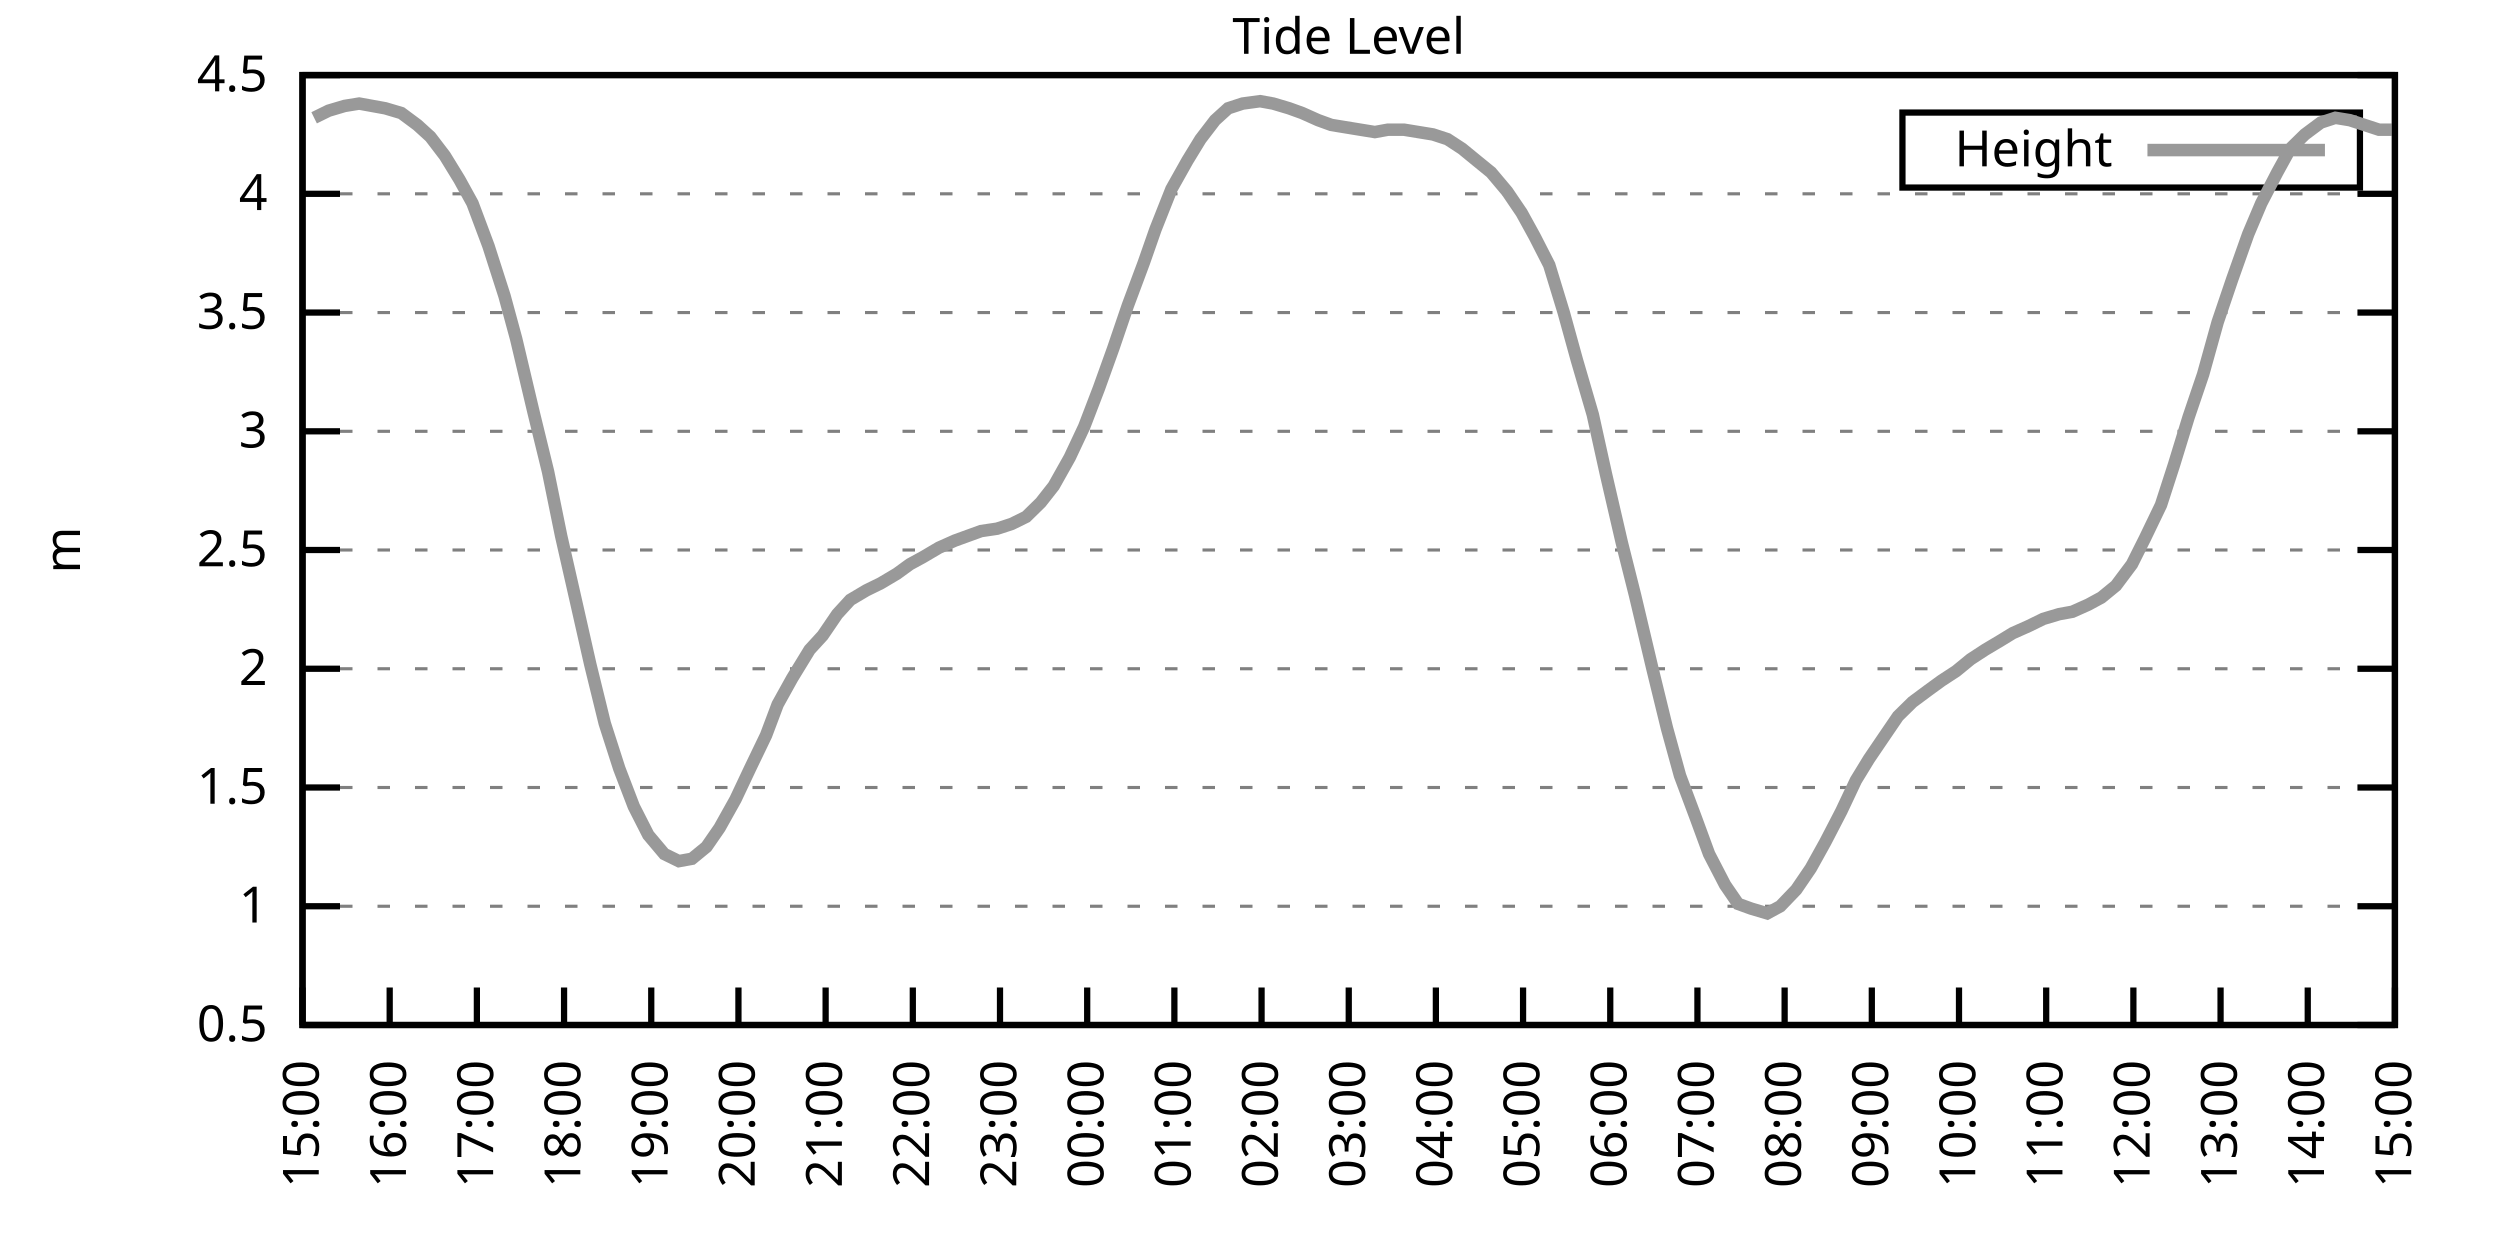
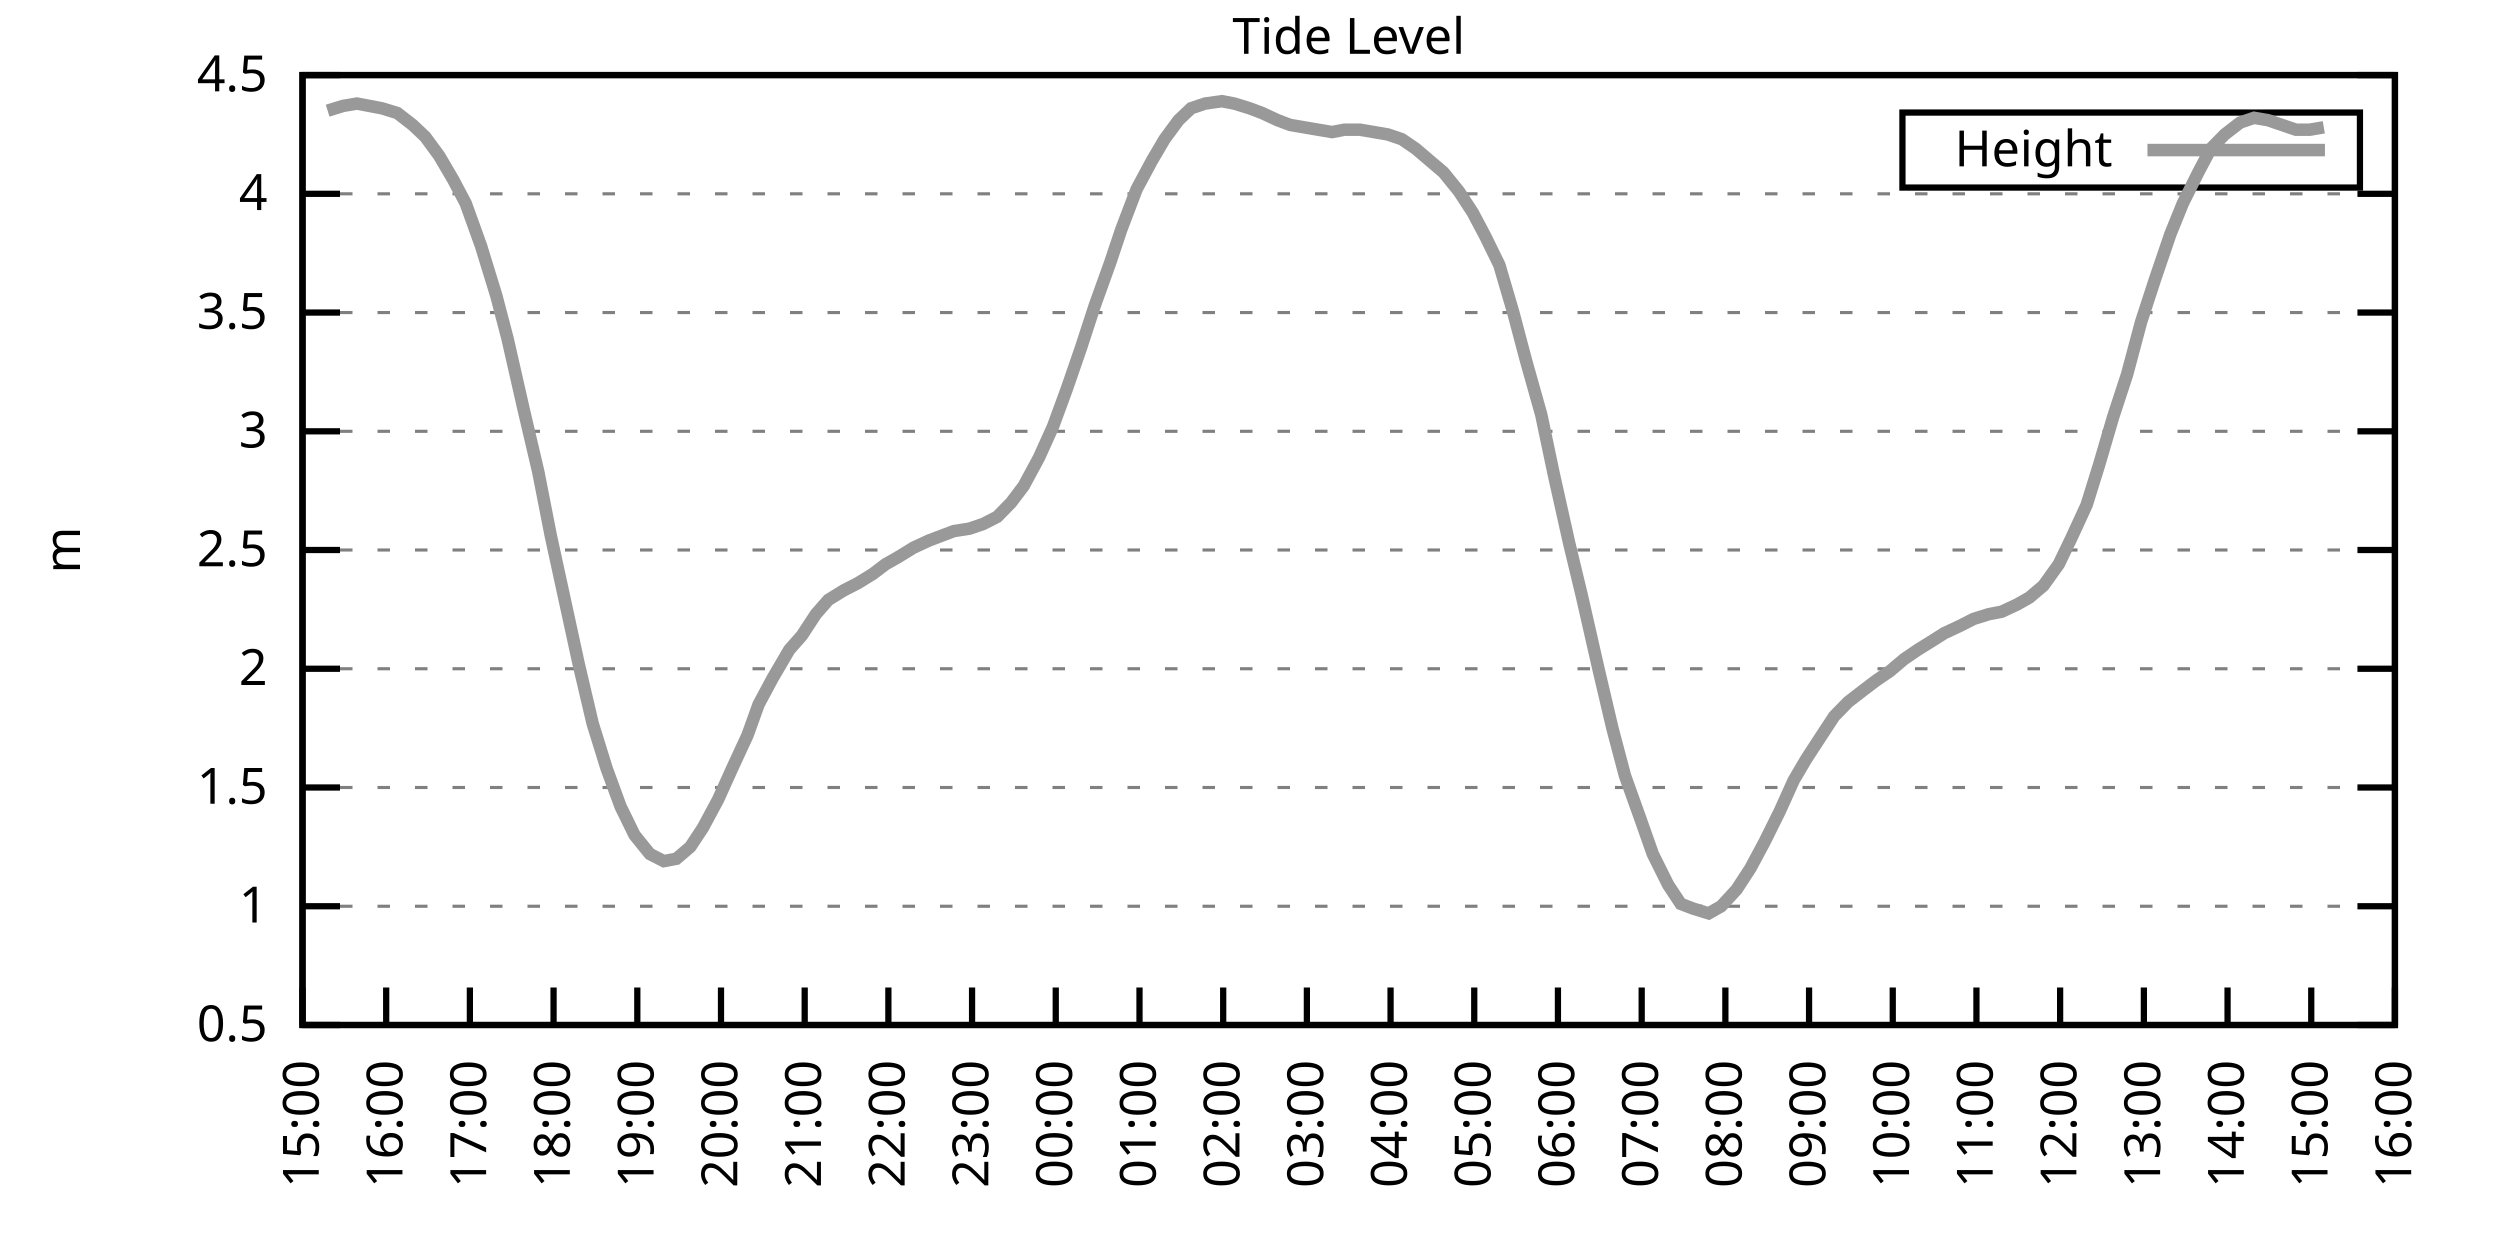
<svg xmlns="http://www.w3.org/2000/svg" xmlns:xlink="http://www.w3.org/1999/xlink" width="400" height="200" viewBox="0 0 400 200">
  <g id="gnuplot_canvas">
    <rect x="0" y="0" width="400" height="200" fill="none" />
    <defs>
      <circle id="gpDot" r="0.5" stroke-width="0.5" stroke="currentColor" />
      <path id="gpPt0" stroke-width="0.333" stroke="currentColor" d="M-1,0 h2 M0,-1 v2" />
      <path id="gpPt1" stroke-width="0.333" stroke="currentColor" d="M-1,-1 L1,1 M1,-1 L-1,1" />
      <path id="gpPt2" stroke-width="0.333" stroke="currentColor" d="M-1,0 L1,0 M0,-1 L0,1 M-1,-1 L1,1 M-1,1 L1,-1" />
      <rect id="gpPt3" stroke-width="0.333" stroke="currentColor" x="-1" y="-1" width="2" height="2" />
      <rect id="gpPt4" stroke-width="0.333" stroke="currentColor" fill="currentColor" x="-1" y="-1" width="2" height="2" />
      <circle id="gpPt5" stroke-width="0.333" stroke="currentColor" cx="0" cy="0" r="1" />
      <use xlink:href="#gpPt5" id="gpPt6" fill="currentColor" stroke="none" />
      <path id="gpPt7" stroke-width="0.333" stroke="currentColor" d="M0,-1.33 L-1.33,0.67 L1.33,0.67 z" />
      <use xlink:href="#gpPt7" id="gpPt8" fill="currentColor" stroke="none" />
      <use xlink:href="#gpPt7" id="gpPt9" stroke="currentColor" transform="rotate(180)" />
      <use xlink:href="#gpPt9" id="gpPt10" fill="currentColor" stroke="none" />
      <use xlink:href="#gpPt3" id="gpPt11" stroke="currentColor" transform="rotate(45)" />
      <use xlink:href="#gpPt11" id="gpPt12" fill="currentColor" stroke="none" />
      <path id="gpPt13" stroke-width="0.333" stroke="currentColor" d="M0,1.330 L1.265,0.411 L0.782,-1.067 L-0.782,-1.076 L-1.265,0.411 z" />
      <use xlink:href="#gpPt13" id="gpPt14" fill="currentColor" stroke="none" />
      <filter id="textbox" filterUnits="objectBoundingBox" x="0" y="0" height="1" width="1">
        <feFlood flood-color="white" flood-opacity="1" result="bgnd" />
        <feComposite in="SourceGraphic" in2="bgnd" operator="atop" />
      </filter>
      <filter id="greybox" filterUnits="objectBoundingBox" x="0" y="0" height="1" width="1">
        <feFlood flood-color="lightgrey" flood-opacity="1" result="grey" />
        <feComposite in="SourceGraphic" in2="grey" operator="atop" />
      </filter>
    </defs>
    <g fill="none" color="white" stroke="currentColor" stroke-width="1.00" stroke-linecap="butt" stroke-linejoin="miter">
</g>
    <g fill="none" color="black" stroke="currentColor" stroke-width="1.00" stroke-linecap="butt" stroke-linejoin="miter">
      <g stroke="none" shape-rendering="crispEdges">
        <polygon fill="rgb(255, 255, 255)" points="48.40,164.00 383.18,164.00 383.18,12.02 48.40,12.02 " />
      </g>
    </g>
    <g fill="none" color="black" stroke="currentColor" stroke-width="1.00" stroke-linecap="butt" stroke-linejoin="miter">
</g>
    <g fill="none" color="black" stroke="black" stroke-width="0.50" stroke-linecap="butt" stroke-linejoin="miter">
</g>
    <g fill="none" color="gray" stroke="currentColor" stroke-width="0.50" stroke-linecap="butt" stroke-linejoin="miter">
      <path stroke="gray" stroke-dasharray="2,4" class="gridline" d="M48.40,164.00 L383.19,164.00  " />
    </g>
    <g fill="none" color="gray" stroke="gray" stroke-width="1.00" stroke-linecap="butt" stroke-linejoin="miter">
</g>
    <g fill="none" color="black" stroke="currentColor" stroke-width="1.00" stroke-linecap="butt" stroke-linejoin="miter">
      <path stroke="black" d="M48.40,164.00 L54.40,164.00 M383.19,164.00 L377.19,164.00  " />
      <g transform="translate(42.80,166.60)" stroke="none" fill="black" font-family="Sans" font-size="8.00" text-anchor="end">
        <text>
          <tspan font-family="Sans"> 0.5</tspan>
        </text>
      </g>
    </g>
    <g fill="none" color="black" stroke="currentColor" stroke-width="1.00" stroke-linecap="butt" stroke-linejoin="miter">
</g>
    <g fill="none" color="black" stroke="black" stroke-width="0.50" stroke-linecap="butt" stroke-linejoin="miter">
</g>
    <g fill="none" color="gray" stroke="currentColor" stroke-width="0.50" stroke-linecap="butt" stroke-linejoin="miter">
      <path stroke="gray" stroke-dasharray="2,4" class="gridline" d="M48.40,145.00 L383.19,145.00  " />
    </g>
    <g fill="none" color="gray" stroke="gray" stroke-width="1.00" stroke-linecap="butt" stroke-linejoin="miter">
</g>
    <g fill="none" color="black" stroke="currentColor" stroke-width="1.00" stroke-linecap="butt" stroke-linejoin="miter">
      <path stroke="black" d="M48.40,145.00 L54.40,145.00 M383.19,145.00 L377.19,145.00  " />
      <g transform="translate(42.80,147.60)" stroke="none" fill="black" font-family="Sans" font-size="8.00" text-anchor="end">
        <text>
          <tspan font-family="Sans"> 1</tspan>
        </text>
      </g>
    </g>
    <g fill="none" color="black" stroke="currentColor" stroke-width="1.00" stroke-linecap="butt" stroke-linejoin="miter">
</g>
    <g fill="none" color="black" stroke="black" stroke-width="0.50" stroke-linecap="butt" stroke-linejoin="miter">
</g>
    <g fill="none" color="gray" stroke="currentColor" stroke-width="0.50" stroke-linecap="butt" stroke-linejoin="miter">
      <path stroke="gray" stroke-dasharray="2,4" class="gridline" d="M48.40,126.00 L383.19,126.00  " />
    </g>
    <g fill="none" color="gray" stroke="gray" stroke-width="1.00" stroke-linecap="butt" stroke-linejoin="miter">
</g>
    <g fill="none" color="black" stroke="currentColor" stroke-width="1.00" stroke-linecap="butt" stroke-linejoin="miter">
      <path stroke="black" d="M48.40,126.00 L54.40,126.00 M383.19,126.00 L377.19,126.00  " />
      <g transform="translate(42.80,128.60)" stroke="none" fill="black" font-family="Sans" font-size="8.00" text-anchor="end">
        <text>
          <tspan font-family="Sans"> 1.5</tspan>
        </text>
      </g>
    </g>
    <g fill="none" color="black" stroke="currentColor" stroke-width="1.00" stroke-linecap="butt" stroke-linejoin="miter">
</g>
    <g fill="none" color="black" stroke="black" stroke-width="0.50" stroke-linecap="butt" stroke-linejoin="miter">
</g>
    <g fill="none" color="gray" stroke="currentColor" stroke-width="0.50" stroke-linecap="butt" stroke-linejoin="miter">
      <path stroke="gray" stroke-dasharray="2,4" class="gridline" d="M48.40,107.00 L383.19,107.00  " />
    </g>
    <g fill="none" color="gray" stroke="gray" stroke-width="1.00" stroke-linecap="butt" stroke-linejoin="miter">
</g>
    <g fill="none" color="black" stroke="currentColor" stroke-width="1.00" stroke-linecap="butt" stroke-linejoin="miter">
      <path stroke="black" d="M48.40,107.00 L54.40,107.00 M383.19,107.00 L377.19,107.00  " />
      <g transform="translate(42.80,109.60)" stroke="none" fill="black" font-family="Sans" font-size="8.00" text-anchor="end">
        <text>
          <tspan font-family="Sans"> 2</tspan>
        </text>
      </g>
    </g>
    <g fill="none" color="black" stroke="currentColor" stroke-width="1.00" stroke-linecap="butt" stroke-linejoin="miter">
</g>
    <g fill="none" color="black" stroke="black" stroke-width="0.50" stroke-linecap="butt" stroke-linejoin="miter">
</g>
    <g fill="none" color="gray" stroke="currentColor" stroke-width="0.50" stroke-linecap="butt" stroke-linejoin="miter">
      <path stroke="gray" stroke-dasharray="2,4" class="gridline" d="M48.40,88.00 L383.19,88.00  " />
    </g>
    <g fill="none" color="gray" stroke="gray" stroke-width="1.00" stroke-linecap="butt" stroke-linejoin="miter">
</g>
    <g fill="none" color="black" stroke="currentColor" stroke-width="1.00" stroke-linecap="butt" stroke-linejoin="miter">
      <path stroke="black" d="M48.40,88.00 L54.40,88.00 M383.19,88.00 L377.19,88.00  " />
      <g transform="translate(42.80,90.60)" stroke="none" fill="black" font-family="Sans" font-size="8.00" text-anchor="end">
        <text>
          <tspan font-family="Sans"> 2.5</tspan>
        </text>
      </g>
    </g>
    <g fill="none" color="black" stroke="currentColor" stroke-width="1.00" stroke-linecap="butt" stroke-linejoin="miter">
</g>
    <g fill="none" color="black" stroke="black" stroke-width="0.50" stroke-linecap="butt" stroke-linejoin="miter">
</g>
    <g fill="none" color="gray" stroke="currentColor" stroke-width="0.50" stroke-linecap="butt" stroke-linejoin="miter">
      <path stroke="gray" stroke-dasharray="2,4" class="gridline" d="M48.40,69.01 L383.19,69.01  " />
    </g>
    <g fill="none" color="gray" stroke="gray" stroke-width="1.00" stroke-linecap="butt" stroke-linejoin="miter">
</g>
    <g fill="none" color="black" stroke="currentColor" stroke-width="1.00" stroke-linecap="butt" stroke-linejoin="miter">
      <path stroke="black" d="M48.40,69.01 L54.40,69.01 M383.19,69.01 L377.19,69.01  " />
      <g transform="translate(42.80,71.61)" stroke="none" fill="black" font-family="Sans" font-size="8.00" text-anchor="end">
        <text>
          <tspan font-family="Sans"> 3</tspan>
        </text>
      </g>
    </g>
    <g fill="none" color="black" stroke="currentColor" stroke-width="1.00" stroke-linecap="butt" stroke-linejoin="miter">
</g>
    <g fill="none" color="black" stroke="black" stroke-width="0.50" stroke-linecap="butt" stroke-linejoin="miter">
</g>
    <g fill="none" color="gray" stroke="currentColor" stroke-width="0.50" stroke-linecap="butt" stroke-linejoin="miter">
      <path stroke="gray" stroke-dasharray="2,4" class="gridline" d="M48.40,50.01 L383.19,50.01  " />
    </g>
    <g fill="none" color="gray" stroke="gray" stroke-width="1.00" stroke-linecap="butt" stroke-linejoin="miter">
</g>
    <g fill="none" color="black" stroke="currentColor" stroke-width="1.00" stroke-linecap="butt" stroke-linejoin="miter">
      <path stroke="black" d="M48.40,50.01 L54.40,50.01 M383.19,50.01 L377.19,50.01  " />
      <g transform="translate(42.80,52.61)" stroke="none" fill="black" font-family="Sans" font-size="8.00" text-anchor="end">
        <text>
          <tspan font-family="Sans"> 3.5</tspan>
        </text>
      </g>
    </g>
    <g fill="none" color="black" stroke="currentColor" stroke-width="1.00" stroke-linecap="butt" stroke-linejoin="miter">
</g>
    <g fill="none" color="black" stroke="black" stroke-width="0.50" stroke-linecap="butt" stroke-linejoin="miter">
</g>
    <g fill="none" color="gray" stroke="currentColor" stroke-width="0.50" stroke-linecap="butt" stroke-linejoin="miter">
      <path stroke="gray" stroke-dasharray="2,4" class="gridline" d="M48.40,31.01 L383.19,31.01  " />
    </g>
    <g fill="none" color="gray" stroke="gray" stroke-width="1.00" stroke-linecap="butt" stroke-linejoin="miter">
</g>
    <g fill="none" color="black" stroke="currentColor" stroke-width="1.00" stroke-linecap="butt" stroke-linejoin="miter">
      <path stroke="black" d="M48.40,31.01 L54.40,31.01 M383.19,31.01 L377.19,31.01  " />
      <g transform="translate(42.80,33.61)" stroke="none" fill="black" font-family="Sans" font-size="8.00" text-anchor="end">
        <text>
          <tspan font-family="Sans"> 4</tspan>
        </text>
      </g>
    </g>
    <g fill="none" color="black" stroke="currentColor" stroke-width="1.00" stroke-linecap="butt" stroke-linejoin="miter">
</g>
    <g fill="none" color="black" stroke="black" stroke-width="0.50" stroke-linecap="butt" stroke-linejoin="miter">
</g>
    <g fill="none" color="gray" stroke="currentColor" stroke-width="0.50" stroke-linecap="butt" stroke-linejoin="miter">
      <path stroke="gray" stroke-dasharray="2,4" class="gridline" d="M48.40,12.01 L383.19,12.01  " />
    </g>
    <g fill="none" color="gray" stroke="gray" stroke-width="1.00" stroke-linecap="butt" stroke-linejoin="miter">
</g>
    <g fill="none" color="black" stroke="currentColor" stroke-width="1.00" stroke-linecap="butt" stroke-linejoin="miter">
      <path stroke="black" d="M48.40,12.01 L54.40,12.01 M383.19,12.01 L377.19,12.01  " />
      <g transform="translate(42.80,14.61)" stroke="none" fill="black" font-family="Sans" font-size="8.00" text-anchor="end">
        <text>
          <tspan font-family="Sans"> 4.5</tspan>
        </text>
      </g>
    </g>
    <g fill="none" color="black" stroke="currentColor" stroke-width="1.00" stroke-linecap="butt" stroke-linejoin="miter">
      <path stroke="black" d="M48.40,164.00 L48.40,158.00  " />
      <g transform="translate(51.00,169.60) rotate(270.00)" stroke="none" fill="black" font-family="Sans" font-size="8.00" text-anchor="end">
        <text>
          <tspan font-family="Sans">15:00</tspan>
        </text>
      </g>
    </g>
    <g fill="none" color="black" stroke="currentColor" stroke-width="1.00" stroke-linecap="butt" stroke-linejoin="miter">
-       <path stroke="black" d="M62.35,164.00 L62.35,158.00  " />
-       <g transform="translate(64.95,169.60) rotate(270.00)" stroke="none" fill="black" font-family="Sans" font-size="8.00" text-anchor="end">
+       <path stroke="black" d="M61.79,164.00 L61.79,158.00  " />
+       <g transform="translate(64.39,169.60) rotate(270.00)" stroke="none" fill="black" font-family="Sans" font-size="8.00" text-anchor="end">
        <text>
          <tspan font-family="Sans">16:00</tspan>
        </text>
      </g>
    </g>
    <g fill="none" color="black" stroke="currentColor" stroke-width="1.00" stroke-linecap="butt" stroke-linejoin="miter">
-       <path stroke="black" d="M76.30,164.00 L76.30,158.00  " />
-       <g transform="translate(78.90,169.60) rotate(270.00)" stroke="none" fill="black" font-family="Sans" font-size="8.00" text-anchor="end">
+       <path stroke="black" d="M75.18,164.00 L75.18,158.00  " />
+       <g transform="translate(77.78,169.60) rotate(270.00)" stroke="none" fill="black" font-family="Sans" font-size="8.00" text-anchor="end">
        <text>
          <tspan font-family="Sans">17:00</tspan>
        </text>
      </g>
    </g>
    <g fill="none" color="black" stroke="currentColor" stroke-width="1.00" stroke-linecap="butt" stroke-linejoin="miter">
-       <path stroke="black" d="M90.25,164.00 L90.25,158.00  " />
-       <g transform="translate(92.85,169.60) rotate(270.00)" stroke="none" fill="black" font-family="Sans" font-size="8.00" text-anchor="end">
+       <path stroke="black" d="M88.57,164.00 L88.57,158.00  " />
+       <g transform="translate(91.17,169.60) rotate(270.00)" stroke="none" fill="black" font-family="Sans" font-size="8.00" text-anchor="end">
        <text>
          <tspan font-family="Sans">18:00</tspan>
        </text>
      </g>
    </g>
    <g fill="none" color="black" stroke="currentColor" stroke-width="1.00" stroke-linecap="butt" stroke-linejoin="miter">
-       <path stroke="black" d="M104.20,164.00 L104.20,158.00  " />
-       <g transform="translate(106.80,169.60) rotate(270.00)" stroke="none" fill="black" font-family="Sans" font-size="8.00" text-anchor="end">
+       <path stroke="black" d="M101.97,164.00 L101.97,158.00  " />
+       <g transform="translate(104.57,169.60) rotate(270.00)" stroke="none" fill="black" font-family="Sans" font-size="8.00" text-anchor="end">
        <text>
          <tspan font-family="Sans">19:00</tspan>
        </text>
      </g>
    </g>
    <g fill="none" color="black" stroke="currentColor" stroke-width="1.00" stroke-linecap="butt" stroke-linejoin="miter">
-       <path stroke="black" d="M118.15,164.00 L118.15,158.00  " />
-       <g transform="translate(120.75,169.60) rotate(270.00)" stroke="none" fill="black" font-family="Sans" font-size="8.00" text-anchor="end">
+       <path stroke="black" d="M115.36,164.00 L115.36,158.00  " />
+       <g transform="translate(117.96,169.60) rotate(270.00)" stroke="none" fill="black" font-family="Sans" font-size="8.00" text-anchor="end">
        <text>
          <tspan font-family="Sans">20:00</tspan>
        </text>
      </g>
    </g>
    <g fill="none" color="black" stroke="currentColor" stroke-width="1.00" stroke-linecap="butt" stroke-linejoin="miter">
-       <path stroke="black" d="M132.10,164.00 L132.10,158.00  " />
-       <g transform="translate(134.70,169.60) rotate(270.00)" stroke="none" fill="black" font-family="Sans" font-size="8.00" text-anchor="end">
+       <path stroke="black" d="M128.75,164.00 L128.75,158.00  " />
+       <g transform="translate(131.35,169.60) rotate(270.00)" stroke="none" fill="black" font-family="Sans" font-size="8.00" text-anchor="end">
        <text>
          <tspan font-family="Sans">21:00</tspan>
        </text>
      </g>
    </g>
    <g fill="none" color="black" stroke="currentColor" stroke-width="1.00" stroke-linecap="butt" stroke-linejoin="miter">
-       <path stroke="black" d="M146.05,164.00 L146.05,158.00  " />
-       <g transform="translate(148.65,169.60) rotate(270.00)" stroke="none" fill="black" font-family="Sans" font-size="8.00" text-anchor="end">
+       <path stroke="black" d="M142.14,164.00 L142.14,158.00  " />
+       <g transform="translate(144.74,169.60) rotate(270.00)" stroke="none" fill="black" font-family="Sans" font-size="8.00" text-anchor="end">
        <text>
          <tspan font-family="Sans">22:00</tspan>
        </text>
      </g>
    </g>
    <g fill="none" color="black" stroke="currentColor" stroke-width="1.00" stroke-linecap="butt" stroke-linejoin="miter">
-       <path stroke="black" d="M160.00,164.00 L160.00,158.00  " />
-       <g transform="translate(162.60,169.60) rotate(270.00)" stroke="none" fill="black" font-family="Sans" font-size="8.00" text-anchor="end">
+       <path stroke="black" d="M155.53,164.00 L155.53,158.00  " />
+       <g transform="translate(158.13,169.60) rotate(270.00)" stroke="none" fill="black" font-family="Sans" font-size="8.00" text-anchor="end">
        <text>
          <tspan font-family="Sans">23:00</tspan>
        </text>
      </g>
    </g>
    <g fill="none" color="black" stroke="currentColor" stroke-width="1.00" stroke-linecap="butt" stroke-linejoin="miter">
-       <path stroke="black" d="M173.95,164.00 L173.95,158.00  " />
-       <g transform="translate(176.55,169.60) rotate(270.00)" stroke="none" fill="black" font-family="Sans" font-size="8.00" text-anchor="end">
+       <path stroke="black" d="M168.92,164.00 L168.92,158.00  " />
+       <g transform="translate(171.52,169.60) rotate(270.00)" stroke="none" fill="black" font-family="Sans" font-size="8.00" text-anchor="end">
        <text>
          <tspan font-family="Sans">00:00</tspan>
        </text>
      </g>
    </g>
    <g fill="none" color="black" stroke="currentColor" stroke-width="1.00" stroke-linecap="butt" stroke-linejoin="miter">
-       <path stroke="black" d="M187.90,164.00 L187.90,158.00  " />
-       <g transform="translate(190.50,169.60) rotate(270.00)" stroke="none" fill="black" font-family="Sans" font-size="8.00" text-anchor="end">
+       <path stroke="black" d="M182.32,164.00 L182.32,158.00  " />
+       <g transform="translate(184.92,169.60) rotate(270.00)" stroke="none" fill="black" font-family="Sans" font-size="8.00" text-anchor="end">
        <text>
          <tspan font-family="Sans">01:00</tspan>
        </text>
      </g>
    </g>
    <g fill="none" color="black" stroke="currentColor" stroke-width="1.00" stroke-linecap="butt" stroke-linejoin="miter">
-       <path stroke="black" d="M201.85,164.00 L201.85,158.00  " />
-       <g transform="translate(204.45,169.60) rotate(270.00)" stroke="none" fill="black" font-family="Sans" font-size="8.00" text-anchor="end">
+       <path stroke="black" d="M195.71,164.00 L195.71,158.00  " />
+       <g transform="translate(198.31,169.60) rotate(270.00)" stroke="none" fill="black" font-family="Sans" font-size="8.00" text-anchor="end">
        <text>
          <tspan font-family="Sans">02:00</tspan>
        </text>
      </g>
    </g>
    <g fill="none" color="black" stroke="currentColor" stroke-width="1.00" stroke-linecap="butt" stroke-linejoin="miter">
-       <path stroke="black" d="M215.80,164.00 L215.80,158.00  " />
-       <g transform="translate(218.40,169.60) rotate(270.00)" stroke="none" fill="black" font-family="Sans" font-size="8.00" text-anchor="end">
+       <path stroke="black" d="M209.10,164.00 L209.10,158.00  " />
+       <g transform="translate(211.70,169.60) rotate(270.00)" stroke="none" fill="black" font-family="Sans" font-size="8.00" text-anchor="end">
        <text>
          <tspan font-family="Sans">03:00</tspan>
        </text>
      </g>
    </g>
    <g fill="none" color="black" stroke="currentColor" stroke-width="1.00" stroke-linecap="butt" stroke-linejoin="miter">
-       <path stroke="black" d="M229.74,164.00 L229.74,158.00  " />
-       <g transform="translate(232.34,169.60) rotate(270.00)" stroke="none" fill="black" font-family="Sans" font-size="8.00" text-anchor="end">
+       <path stroke="black" d="M222.49,164.00 L222.49,158.00  " />
+       <g transform="translate(225.09,169.60) rotate(270.00)" stroke="none" fill="black" font-family="Sans" font-size="8.00" text-anchor="end">
        <text>
          <tspan font-family="Sans">04:00</tspan>
        </text>
      </g>
    </g>
    <g fill="none" color="black" stroke="currentColor" stroke-width="1.00" stroke-linecap="butt" stroke-linejoin="miter">
-       <path stroke="black" d="M243.69,164.00 L243.69,158.00  " />
-       <g transform="translate(246.29,169.60) rotate(270.00)" stroke="none" fill="black" font-family="Sans" font-size="8.00" text-anchor="end">
+       <path stroke="black" d="M235.88,164.00 L235.88,158.00  " />
+       <g transform="translate(238.48,169.60) rotate(270.00)" stroke="none" fill="black" font-family="Sans" font-size="8.00" text-anchor="end">
        <text>
          <tspan font-family="Sans">05:00</tspan>
        </text>
      </g>
    </g>
    <g fill="none" color="black" stroke="currentColor" stroke-width="1.00" stroke-linecap="butt" stroke-linejoin="miter">
-       <path stroke="black" d="M257.64,164.00 L257.64,158.00  " />
-       <g transform="translate(260.24,169.60) rotate(270.00)" stroke="none" fill="black" font-family="Sans" font-size="8.00" text-anchor="end">
+       <path stroke="black" d="M249.27,164.00 L249.27,158.00  " />
+       <g transform="translate(251.87,169.60) rotate(270.00)" stroke="none" fill="black" font-family="Sans" font-size="8.00" text-anchor="end">
        <text>
          <tspan font-family="Sans">06:00</tspan>
        </text>
      </g>
    </g>
    <g fill="none" color="black" stroke="currentColor" stroke-width="1.00" stroke-linecap="butt" stroke-linejoin="miter">
-       <path stroke="black" d="M271.59,164.00 L271.59,158.00  " />
-       <g transform="translate(274.19,169.60) rotate(270.00)" stroke="none" fill="black" font-family="Sans" font-size="8.00" text-anchor="end">
+       <path stroke="black" d="M262.67,164.00 L262.67,158.00  " />
+       <g transform="translate(265.27,169.60) rotate(270.00)" stroke="none" fill="black" font-family="Sans" font-size="8.00" text-anchor="end">
        <text>
          <tspan font-family="Sans">07:00</tspan>
        </text>
      </g>
    </g>
    <g fill="none" color="black" stroke="currentColor" stroke-width="1.00" stroke-linecap="butt" stroke-linejoin="miter">
-       <path stroke="black" d="M285.54,164.00 L285.54,158.00  " />
-       <g transform="translate(288.14,169.60) rotate(270.00)" stroke="none" fill="black" font-family="Sans" font-size="8.00" text-anchor="end">
+       <path stroke="black" d="M276.06,164.00 L276.06,158.00  " />
+       <g transform="translate(278.66,169.60) rotate(270.00)" stroke="none" fill="black" font-family="Sans" font-size="8.00" text-anchor="end">
        <text>
          <tspan font-family="Sans">08:00</tspan>
        </text>
      </g>
    </g>
    <g fill="none" color="black" stroke="currentColor" stroke-width="1.00" stroke-linecap="butt" stroke-linejoin="miter">
-       <path stroke="black" d="M299.49,164.00 L299.49,158.00  " />
-       <g transform="translate(302.09,169.60) rotate(270.00)" stroke="none" fill="black" font-family="Sans" font-size="8.00" text-anchor="end">
+       <path stroke="black" d="M289.45,164.00 L289.45,158.00  " />
+       <g transform="translate(292.05,169.60) rotate(270.00)" stroke="none" fill="black" font-family="Sans" font-size="8.00" text-anchor="end">
        <text>
          <tspan font-family="Sans">09:00</tspan>
        </text>
      </g>
    </g>
    <g fill="none" color="black" stroke="currentColor" stroke-width="1.00" stroke-linecap="butt" stroke-linejoin="miter">
-       <path stroke="black" d="M313.44,164.00 L313.44,158.00  " />
-       <g transform="translate(316.04,169.60) rotate(270.00)" stroke="none" fill="black" font-family="Sans" font-size="8.00" text-anchor="end">
+       <path stroke="black" d="M302.84,164.00 L302.84,158.00  " />
+       <g transform="translate(305.44,169.60) rotate(270.00)" stroke="none" fill="black" font-family="Sans" font-size="8.00" text-anchor="end">
        <text>
          <tspan font-family="Sans">10:00</tspan>
        </text>
      </g>
    </g>
    <g fill="none" color="black" stroke="currentColor" stroke-width="1.00" stroke-linecap="butt" stroke-linejoin="miter">
-       <path stroke="black" d="M327.39,164.00 L327.39,158.00  " />
-       <g transform="translate(329.99,169.60) rotate(270.00)" stroke="none" fill="black" font-family="Sans" font-size="8.00" text-anchor="end">
+       <path stroke="black" d="M316.23,164.00 L316.23,158.00  " />
+       <g transform="translate(318.83,169.60) rotate(270.00)" stroke="none" fill="black" font-family="Sans" font-size="8.00" text-anchor="end">
        <text>
          <tspan font-family="Sans">11:00</tspan>
        </text>
      </g>
    </g>
    <g fill="none" color="black" stroke="currentColor" stroke-width="1.00" stroke-linecap="butt" stroke-linejoin="miter">
-       <path stroke="black" d="M341.34,164.00 L341.34,158.00  " />
-       <g transform="translate(343.94,169.60) rotate(270.00)" stroke="none" fill="black" font-family="Sans" font-size="8.00" text-anchor="end">
+       <path stroke="black" d="M329.62,164.00 L329.62,158.00  " />
+       <g transform="translate(332.22,169.60) rotate(270.00)" stroke="none" fill="black" font-family="Sans" font-size="8.00" text-anchor="end">
        <text>
          <tspan font-family="Sans">12:00</tspan>
        </text>
      </g>
    </g>
    <g fill="none" color="black" stroke="currentColor" stroke-width="1.00" stroke-linecap="butt" stroke-linejoin="miter">
-       <path stroke="black" d="M355.29,164.00 L355.29,158.00  " />
-       <g transform="translate(357.89,169.60) rotate(270.00)" stroke="none" fill="black" font-family="Sans" font-size="8.00" text-anchor="end">
+       <path stroke="black" d="M343.02,164.00 L343.02,158.00  " />
+       <g transform="translate(345.62,169.60) rotate(270.00)" stroke="none" fill="black" font-family="Sans" font-size="8.00" text-anchor="end">
        <text>
          <tspan font-family="Sans">13:00</tspan>
        </text>
      </g>
    </g>
    <g fill="none" color="black" stroke="currentColor" stroke-width="1.00" stroke-linecap="butt" stroke-linejoin="miter">
-       <path stroke="black" d="M369.24,164.00 L369.24,158.00  " />
-       <g transform="translate(371.84,169.60) rotate(270.00)" stroke="none" fill="black" font-family="Sans" font-size="8.00" text-anchor="end">
+       <path stroke="black" d="M356.41,164.00 L356.41,158.00  " />
+       <g transform="translate(359.01,169.60) rotate(270.00)" stroke="none" fill="black" font-family="Sans" font-size="8.00" text-anchor="end">
        <text>
          <tspan font-family="Sans">14:00</tspan>
+         </text>
+       </g>
+     </g>
+     <g fill="none" color="black" stroke="currentColor" stroke-width="1.00" stroke-linecap="butt" stroke-linejoin="miter">
+       <path stroke="black" d="M369.80,164.00 L369.80,158.00  " />
+       <g transform="translate(372.40,169.60) rotate(270.00)" stroke="none" fill="black" font-family="Sans" font-size="8.00" text-anchor="end">
+         <text>
+           <tspan font-family="Sans">15:00</tspan>
        </text>
      </g>
    </g>
    <g fill="none" color="black" stroke="currentColor" stroke-width="1.00" stroke-linecap="butt" stroke-linejoin="miter">
      <path stroke="black" d="M383.19,164.00 L383.19,158.00  " />
      <g transform="translate(385.79,169.60) rotate(270.00)" stroke="none" fill="black" font-family="Sans" font-size="8.00" text-anchor="end">
        <text>
-           <tspan font-family="Sans">15:00</tspan>
+           <tspan font-family="Sans">16:00</tspan>
        </text>
      </g>
    </g>
    <g fill="none" color="black" stroke="currentColor" stroke-width="1.00" stroke-linecap="butt" stroke-linejoin="miter">
</g>
    <g fill="none" color="black" stroke="currentColor" stroke-width="1.00" stroke-linecap="butt" stroke-linejoin="miter">
      <path stroke="black" d="M48.40,12.01 L48.40,164.00 L383.19,164.00 L383.19,12.01 L48.40,12.01 Z  " />
    </g>
    <g fill="none" color="black" stroke="currentColor" stroke-width="1.00" stroke-linecap="butt" stroke-linejoin="miter">
</g>
    <g fill="none" color="black" stroke="currentColor" stroke-width="1.00" stroke-linecap="butt" stroke-linejoin="miter">
      <path stroke="black" d="M304.39,30.01 L304.39,18.01 L377.59,18.01 L377.59,30.01 L304.39,30.01 Z  " />
    </g>
    <g id="Tide_level_plot_1">
      <g fill="none" color="white" stroke="black" stroke-width="2.00" stroke-linecap="butt" stroke-linejoin="miter">
</g>
      <g fill="none" color="black" stroke="currentColor" stroke-width="2.00" stroke-linecap="butt" stroke-linejoin="miter">
        <g transform="translate(337.99,26.61)" stroke="none" fill="black" font-family="Sans" font-size="8.00" text-anchor="end">
          <text>
            <tspan font-family="Sans">Height</tspan>
          </text>
        </g>
      </g>
      <g fill="none" color="black" stroke="currentColor" stroke-width="2.00" stroke-linecap="butt" stroke-linejoin="miter">
-         <path stroke="rgb(153, 153, 153)" d="M343.59,24.01 L371.99,24.01 M50.26,18.85 L52.58,17.71 L55.14,16.95 L57.47,16.57 L59.56,16.95 L61.65,17.33   L64.21,18.09 L66.77,19.99 L68.86,21.89 L71.18,24.93 L73.51,28.73 L75.60,32.53 L78.16,39.37 L80.72,47.35   L82.58,54.19 L85.37,65.97 L87.69,75.47 L89.78,85.73 L92.11,95.98 L94.43,106.24 L96.76,115.74 L99.08,122.96   L101.41,129.04 L103.73,133.60 L106.29,136.64 L108.62,137.78 L110.71,137.40 L113.03,135.50 L115.13,132.46 L117.68,127.90   L120.01,122.96 L122.57,117.64 L124.43,112.70 L126.75,108.52 L129.54,103.96 L131.63,101.68 L133.96,98.26 L136.05,95.98   L138.61,94.46 L140.93,93.32 L143.49,91.80 L145.58,90.28 L147.67,89.14 L150.23,87.63 L152.79,86.49 L154.88,85.73   L156.97,84.97 L159.53,84.59 L161.86,83.83 L164.18,82.69 L166.51,80.41 L168.60,77.75 L171.16,73.19 L173.48,68.25   L175.81,62.17 L178.13,55.71 L180.46,48.87 L183.01,42.03 L184.87,36.71 L187.43,30.25 L189.99,25.69 L192.08,22.27   L194.41,19.23 L196.50,17.33 L198.82,16.57 L201.61,16.19 L203.71,16.57 L206.26,17.33 L208.36,18.09 L210.91,19.23   L213.01,19.99 L215.33,20.37 L217.65,20.75 L219.98,21.13 L222.07,20.75 L224.63,20.75 L226.95,21.13 L229.28,21.51   L231.60,22.27 L233.93,23.79 L236.25,25.69 L238.58,27.59 L241.14,30.63 L243.46,34.05 L245.55,37.85 L247.88,42.41   L250.20,50.01 L252.30,57.61 L254.85,66.35 L256.95,75.85 L259.50,86.87 L261.60,95.22 L264.39,107.00 L266.71,116.50   L268.80,124.10 L271.36,130.94 L273.45,136.64 L276.01,141.58 L278.10,144.62 L280.20,145.38 L282.75,146.14 L284.85,145.00   L287.40,142.34 L289.73,138.92 L292.05,134.74 L294.61,129.80 L296.94,124.86 L299.03,121.44 L301.35,118.02 L303.68,114.60   L306.00,112.32 L308.56,110.42 L310.65,108.90 L312.98,107.38 L315.30,105.48 L317.63,103.96 L320.18,102.44 L322.04,101.30   L324.60,100.16 L326.93,99.02 L329.48,98.26 L331.58,97.88 L334.13,96.74 L336.23,95.60 L338.55,93.70 L341.11,90.28   L343.20,86.11 L345.76,80.79 L347.85,74.33 L350.18,66.73 L352.50,59.89 L354.83,51.53 L357.15,44.69 L359.71,37.47   L361.80,32.53 L364.36,27.59 L366.45,23.79 L368.78,21.51 L371.33,19.61 L373.66,18.85 L375.98,19.23 L378.31,19.99   L380.63,20.75 L382.96,20.75  " />
+         <path stroke="rgb(153, 153, 153)" d="M343.59,24.01 L371.99,24.01 M52.42,17.71 L54.87,16.95 L57.10,16.57 L59.11,16.95 L61.12,17.33 L63.58,18.09   L66.03,19.99 L68.04,21.89 L70.27,24.93 L72.50,28.73 L74.51,32.53 L76.97,39.37 L79.42,47.35 L81.21,54.19   L83.89,65.97 L86.12,75.47 L88.13,85.73 L90.36,95.98 L92.59,106.24 L94.82,115.74 L97.06,122.96 L99.29,129.04   L101.52,133.60 L103.98,136.64 L106.21,137.78 L108.22,137.40 L110.45,135.50 L112.46,132.46 L114.91,127.90 L117.14,122.96   L119.60,117.64 L121.38,112.70 L123.62,108.52 L126.29,103.96 L128.30,101.68 L130.54,98.26 L132.54,95.98 L135.00,94.46   L137.23,93.32 L139.69,91.80 L141.69,90.28 L143.70,89.14 L146.16,87.63 L148.61,86.49 L150.62,85.73 L152.63,84.97   L155.09,84.59 L157.32,83.83 L159.55,82.69 L161.78,80.41 L163.79,77.75 L166.25,73.19 L168.48,68.25 L170.71,62.17   L172.94,55.71 L175.17,48.87 L177.63,42.03 L179.41,36.71 L181.87,30.25 L184.32,25.69 L186.33,22.27 L188.57,19.23   L190.57,17.33 L192.81,16.57 L195.48,16.19 L197.49,16.57 L199.95,17.33 L201.96,18.09 L204.41,19.23 L206.42,19.99   L208.65,20.37 L210.88,20.75 L213.12,21.13 L215.13,20.75 L217.58,20.75 L219.81,21.13 L222.04,21.51 L224.28,22.27   L226.51,23.79 L228.74,25.69 L230.97,27.59 L233.43,30.63 L235.66,34.05 L237.67,37.85 L239.90,42.41 L242.13,50.01   L244.14,57.61 L246.60,66.35 L248.60,75.85 L251.06,86.87 L253.07,95.22 L255.75,107.00 L257.98,116.50 L259.99,124.10   L262.44,130.94 L264.45,136.64 L266.91,141.58 L268.92,144.62 L270.92,145.38 L273.38,146.14 L275.39,145.00 L277.84,142.34   L280.07,138.92 L282.31,134.74 L284.76,129.80 L286.99,124.86 L289.00,121.44 L291.23,118.02 L293.47,114.60 L295.70,112.32   L298.15,110.42 L300.16,108.90 L302.39,107.38 L304.63,105.48 L306.86,103.96 L309.31,102.44 L311.10,101.30 L313.55,100.16   L315.79,99.02 L318.24,98.26 L320.25,97.88 L322.70,96.74 L324.71,95.60 L326.95,93.70 L329.40,90.28 L331.41,86.11   L333.86,80.79 L335.87,74.33 L338.10,66.73 L340.34,59.89 L342.57,51.53 L344.80,44.69 L347.26,37.47 L349.26,32.53   L351.72,27.59 L353.73,23.79 L355.96,21.51 L358.42,19.61 L360.65,18.85 L362.88,19.23 L365.11,19.99 L367.34,20.75   L369.58,20.75 L371.81,20.37  " />
      </g>
    </g>
    <g fill="none" color="black" stroke="currentColor" stroke-width="2.00" stroke-linecap="butt" stroke-linejoin="miter">
</g>
    <g fill="none" color="black" stroke="black" stroke-width="1.00" stroke-linecap="butt" stroke-linejoin="miter">
</g>
    <g fill="none" color="black" stroke="currentColor" stroke-width="1.00" stroke-linecap="butt" stroke-linejoin="miter">
      <path stroke="black" d="M48.40,12.01 L48.40,164.00 L383.19,164.00 L383.19,12.01 L48.40,12.01 Z  " />
      <g transform="translate(12.80,88.01) rotate(270.00)" stroke="none" fill="black" font-family="Sans" font-size="8.00" text-anchor="middle">
        <text>
          <tspan font-family="Sans">m</tspan>
        </text>
      </g>
    </g>
    <g fill="none" color="black" stroke="currentColor" stroke-width="1.00" stroke-linecap="butt" stroke-linejoin="miter">
</g>
    <g fill="none" color="black" stroke="currentColor" stroke-width="1.00" stroke-linecap="butt" stroke-linejoin="miter">
      <g transform="translate(215.79,8.61)" stroke="none" fill="black" font-family="Sans" font-size="8.00" text-anchor="middle">
        <text>
          <tspan font-family="Sans">Tide Level</tspan>
        </text>
      </g>
    </g>
    <g fill="none" color="black" stroke="currentColor" stroke-width="1.00" stroke-linecap="butt" stroke-linejoin="miter">
</g>
  </g>
</svg>
